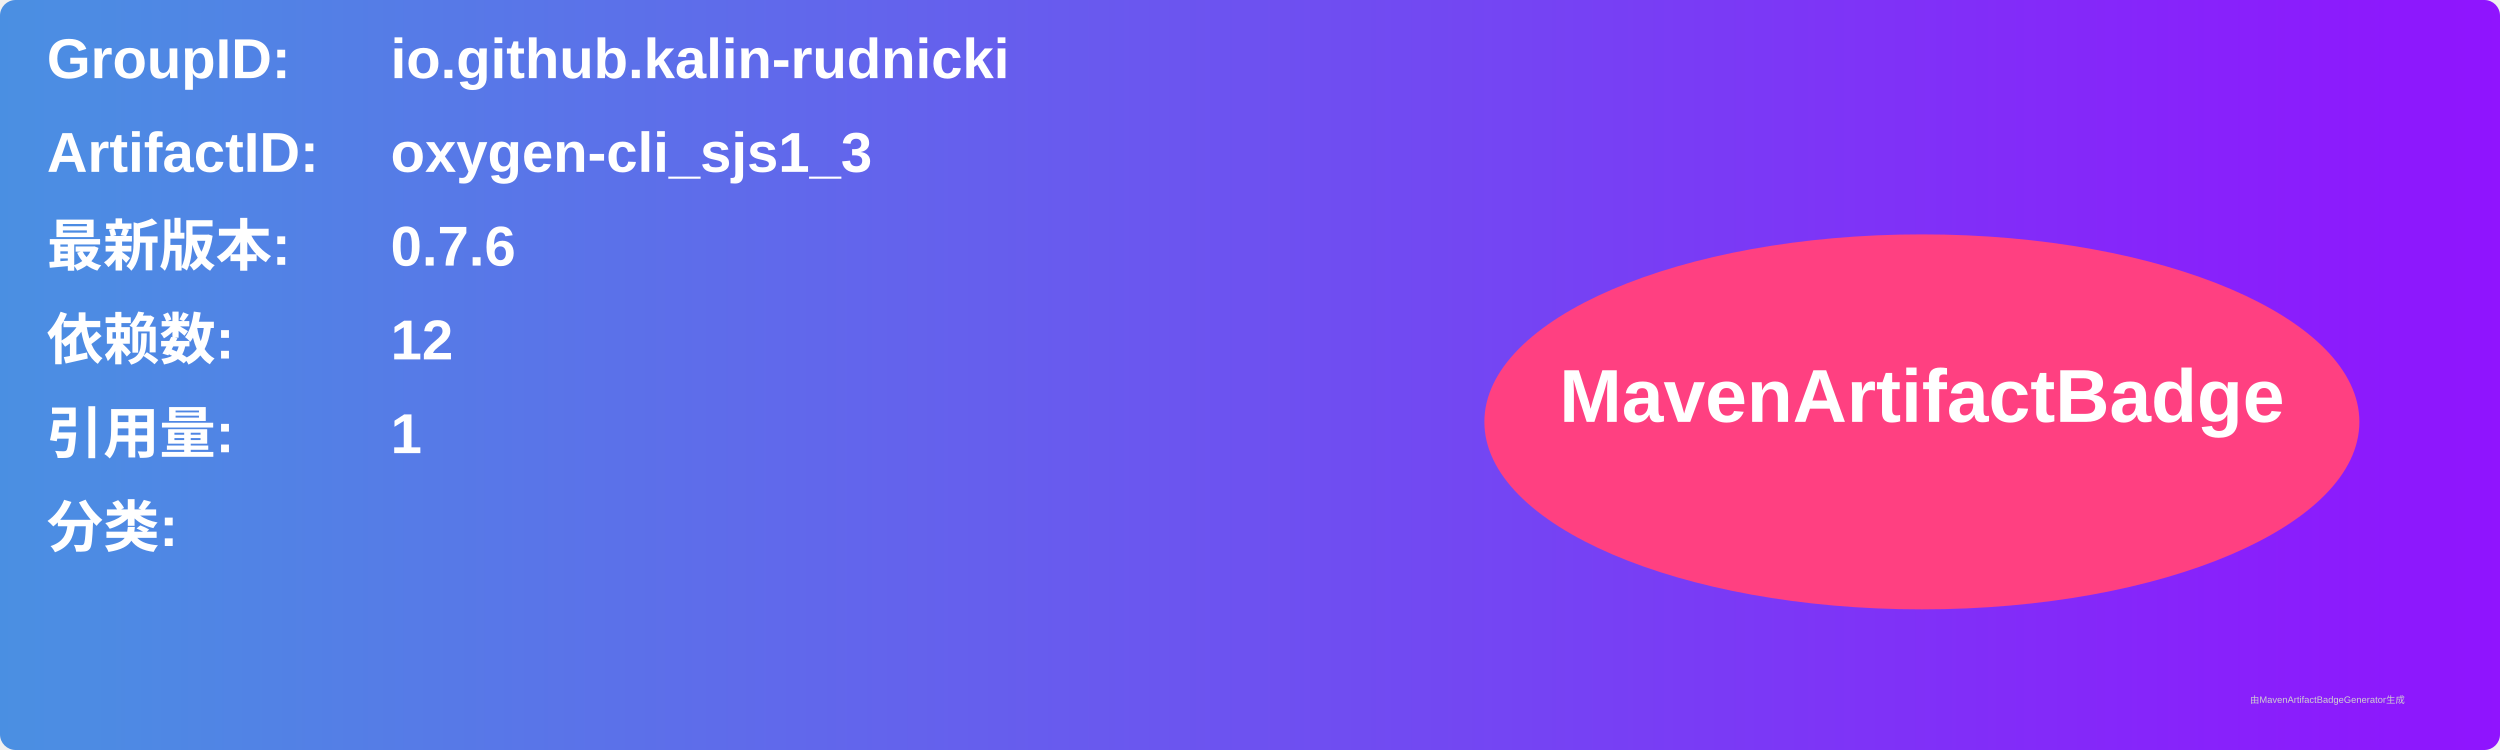
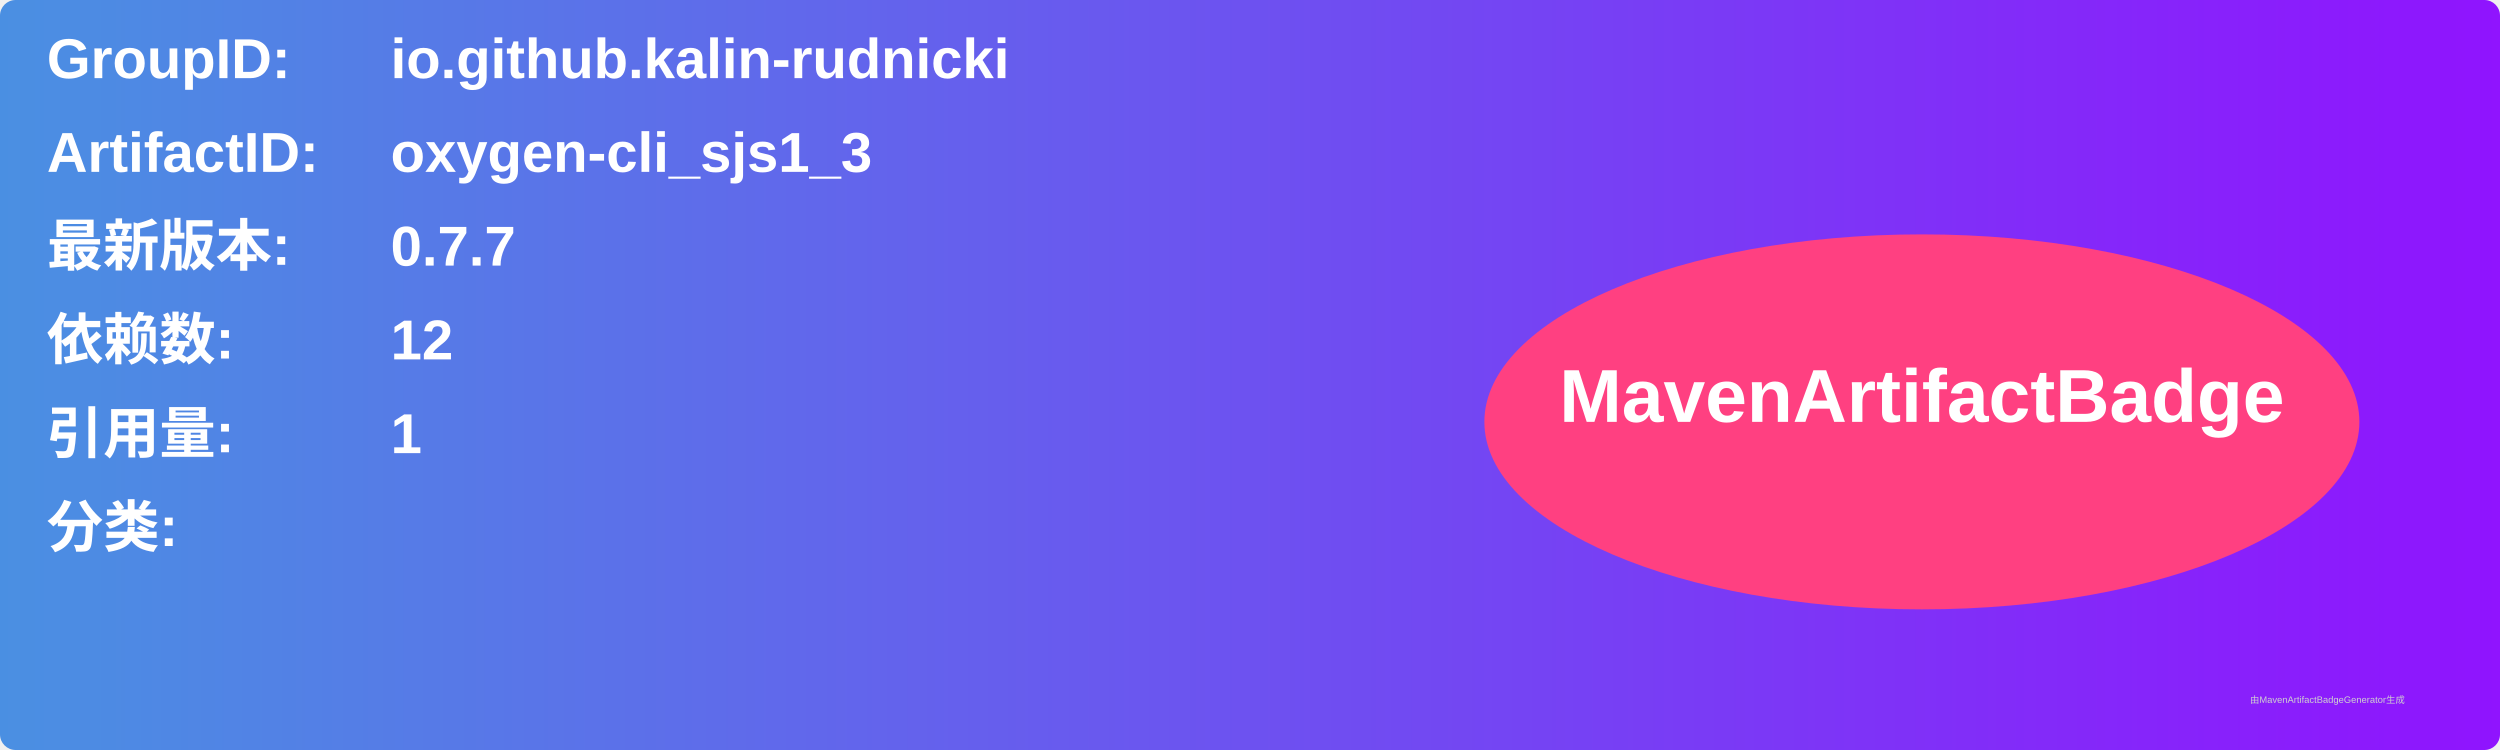
<svg xmlns="http://www.w3.org/2000/svg" width="800" height="240" viewBox="0 0 800 240">
  <linearGradient id="grad" x1="0%" y1="0%" x2="100%" y2="0%">
    <stop offset="0%" stop-color="#4a90e2" />
    <stop offset="100%" stop-color="#9013fe" />
  </linearGradient>
  <rect width="100%" height="100%" rx="5" ry="5" fill="url(#grad)" />
  <g transform="translate(15, 15)">
    <text x="0" y="10" font-family="Arial" font-size="18" fill="white" font-weight="bold" width="260">GroupID:</text>
    <text x="110" y="10" font-family="Arial" font-size="18" fill="white" font-weight="bold" width="460">io.github.kalin-rudnicki</text>
    <text x="0" y="40" font-family="Arial" font-size="18" fill="white" font-weight="bold" width="260">ArtifactID:</text>
    <text x="110" y="40" font-family="Arial" font-size="18" fill="white" font-weight="bold" width="460">oxygen-cli_sjs1_3</text>
    <text x="0" y="70" font-family="Arial" font-size="18" fill="white" font-weight="bold">最新版本:</text>
    <text x="110" y="70" font-family="Arial" font-size="18" fill="white" font-weight="bold">
-       <tspan font-weight="bold">0.7.6</tspan>
+       <tspan font-weight="bold">0.7.7</tspan>
    </text>
    <text x="0" y="100" font-family="Arial" font-size="18" fill="white" font-weight="bold">依赖数: </text>
    <text x="110" y="100" font-family="Arial" font-size="18" fill="white">
      <tspan font-weight="bold">12</tspan>
    </text>
    <text x="0" y="130" font-family="Arial" font-size="18" fill="white" font-weight="bold">引用量: </text>
    <text x="110" y="130" font-family="Arial" font-size="18" fill="white">
      <tspan font-weight="bold">1</tspan>
    </text>
    <text x="0" y="160" font-family="Arial" font-size="18" fill="white" font-weight="bold">分类:</text>
    <text x="10" y="190" font-family="Arial" font-size="10" fill="white">
      <tspan font-weight="bold" />
    </text>
    <ellipse cx="600" cy="120" rx="140" ry="60" fill="#ff4081" />
    <text x="600" y="120" text-anchor="middle" font-family="Arial" font-size="24" fill="white" font-weight="bold">MavenArtifactBadge</text>
  </g>
  <text x="720" y="225" font-family="Arial" font-size="3" fill="#d0d0d0">由MavenArtifactBadgeGenerator生成</text>
</svg>
